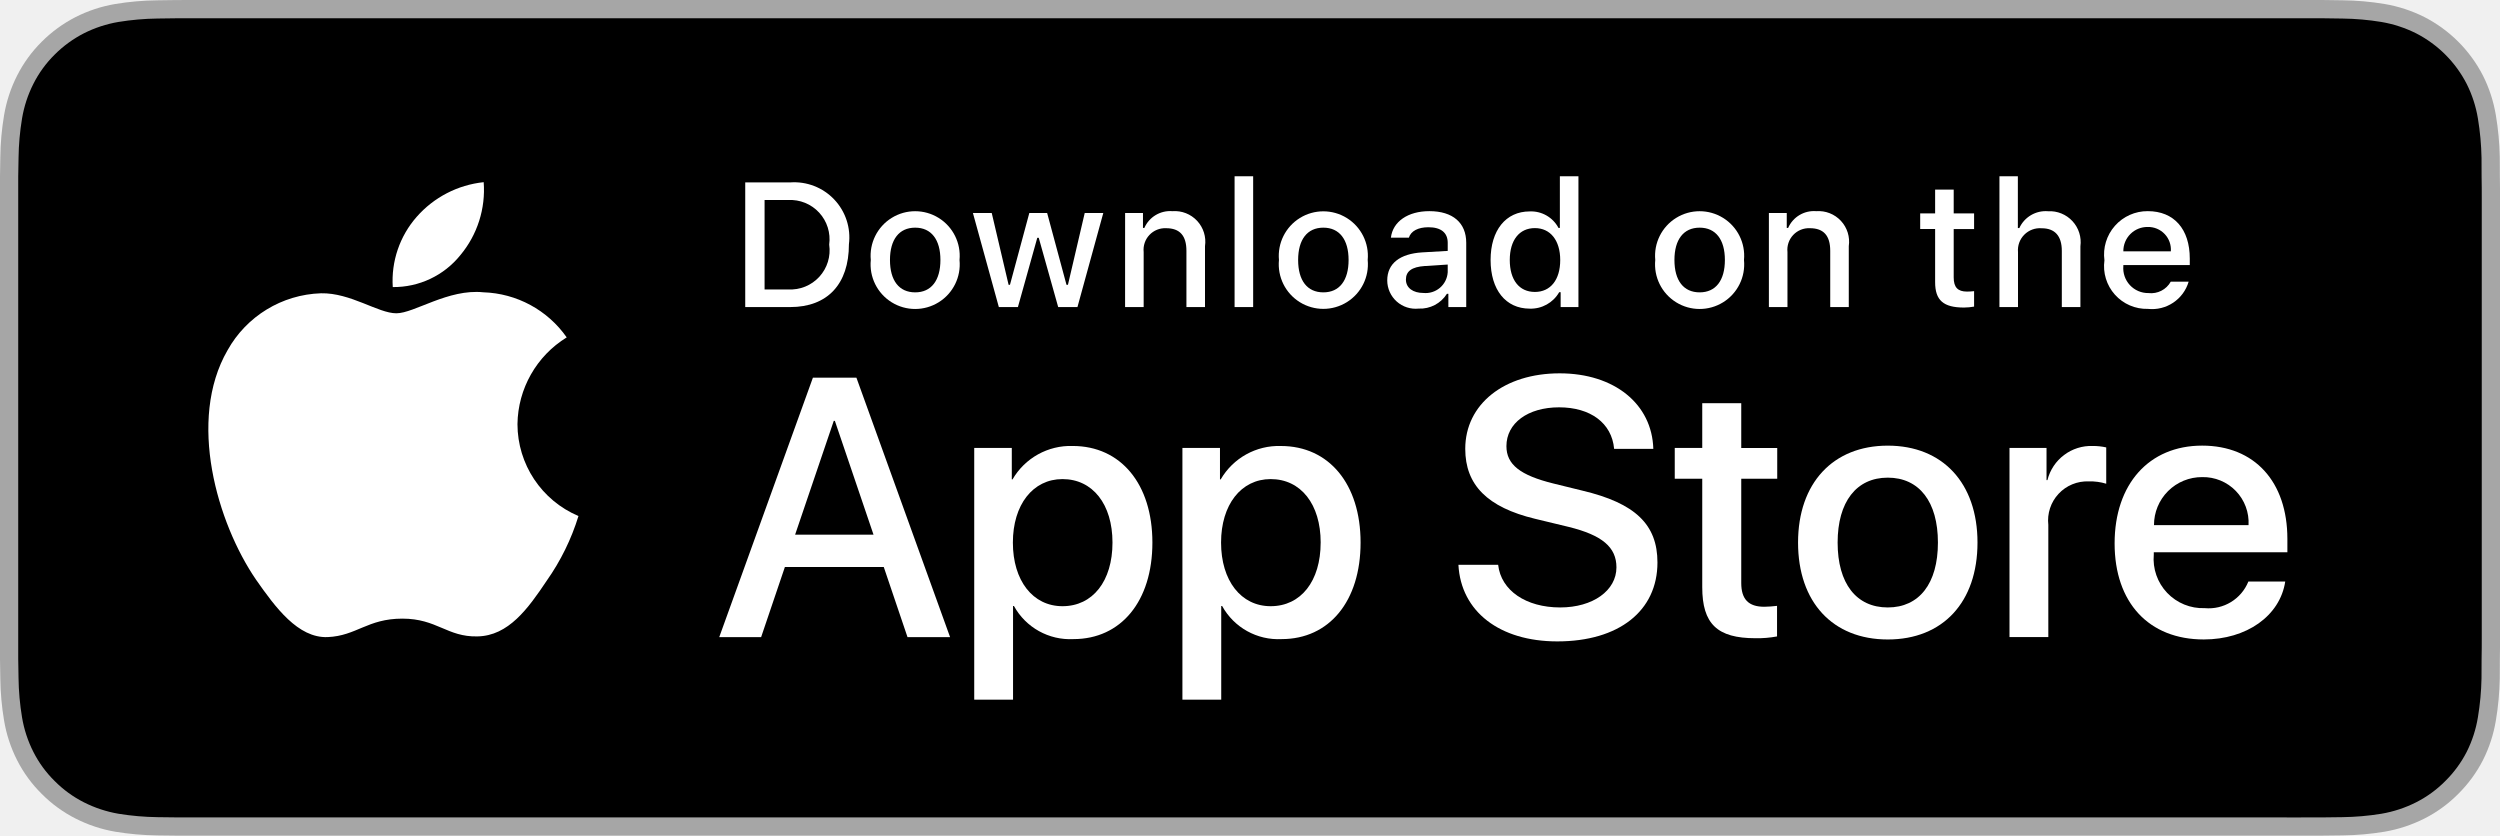
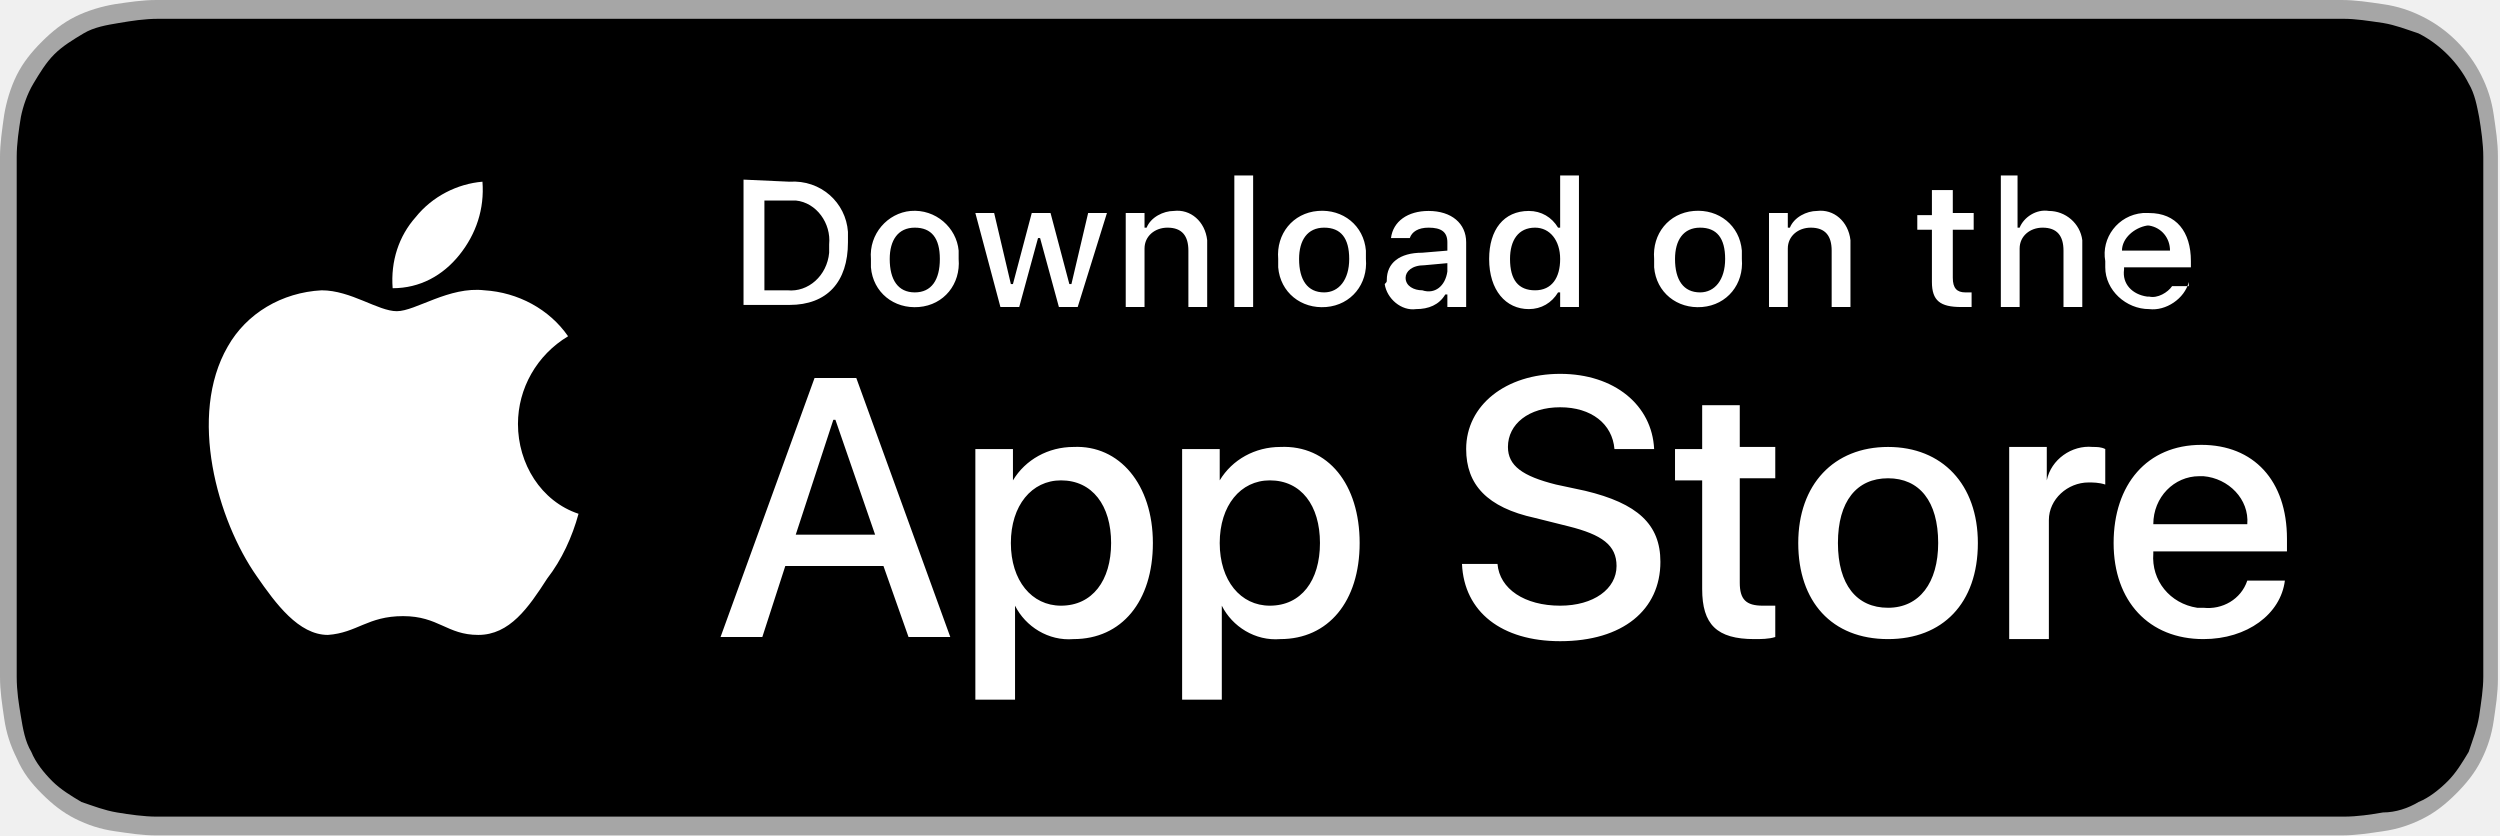
- <svg xmlns="http://www.w3.org/2000/svg" id="livetype" width="119.664" height="40" viewBox="0 0 119.664 40">
+ <svg xmlns="http://www.w3.org/2000/svg" viewBox="0 0 119.7 40">
+   <path d="M110.1 0H7.5c-.7 0-1.3.1-2 .2-.6.1-1.3.3-1.9.6C3 1.1 2.5 1.5 2 2S1.1 3 .8 3.6C.5 4.2.3 4.9.2 5.5c-.1.7-.2 1.4-.2 2v24.9c0 .7.1 1.3.2 2s.3 1.3.6 1.9c.3.7.7 1.2 1.2 1.7s1 .9 1.6 1.2c.6.3 1.2.5 1.9.6.7.1 1.3.2 2 .2h104.6c.7 0 1.3-.1 2-.2s1.3-.3 1.9-.6c.6-.3 1.1-.7 1.6-1.2s.9-1 1.2-1.6c.3-.6.5-1.2.6-1.9.1-.7.2-1.3.2-2v-.9V9.5 8.4v-.9c0-.7-.1-1.3-.2-2s-.3-1.3-.6-1.9c-.6-1.2-1.6-2.2-2.8-2.8-.6-.3-1.2-.5-1.9-.6-.7-.1-1.3-.2-2-.2h-2z" fill="#a6a6a6" />
+   <path d="M8.4 39.1h-.9c-.6 0-1.3-.1-1.9-.2-.6-.1-1.1-.3-1.7-.5-.5-.3-1-.6-1.4-1-.4-.4-.8-.9-1-1.4-.3-.5-.4-1.1-.5-1.7-.1-.6-.2-1.2-.2-1.9v-24-.9c0-.6.1-1.3.2-1.9.1-.5.3-1.1.6-1.6s.6-1 1-1.4c.4-.4.9-.7 1.4-1 .5-.3 1.1-.4 1.7-.5C6.3 1 6.9.9 7.6.9H112.2c.6 0 1.2.1 1.9.2.6.1 1.1.3 1.7.5 1 .5 1.9 1.4 2.4 2.4.3.5.4 1.1.5 1.6.1.6.2 1.3.2 1.9v24.9c0 .6-.1 1.2-.2 1.9-.1.6-.3 1.1-.5 1.7-.3.5-.6 1-1 1.4-.4.4-.9.8-1.4 1-.5.3-1.1.5-1.7.5-.6.1-1.2.2-1.9.2H8.4z" />
+   <path d="M24.8 20.3c0-1.7.9-3.3 2.4-4.2-.9-1.3-2.4-2.1-4-2.2-1.7-.2-3.3 1-4.2 1-.9 0-2.2-1-3.6-1-1.9.1-3.6 1.1-4.5 2.7-1.9 3.3-.5 8.3 1.4 11 .9 1.3 2 2.8 3.4 2.8 1.4-.1 1.9-.9 3.6-.9 1.7 0 2.1.9 3.6.9s2.4-1.3 3.3-2.7c.7-.9 1.2-2 1.5-3.1-1.8-.6-2.9-2.4-2.9-4.3zM22 12.2c.8-1 1.2-2.2 1.1-3.5-1.2.1-2.4.7-3.2 1.7-.8.9-1.2 2.1-1.1 3.4 1.3 0 2.4-.6 3.2-1.6zM42.3 27.1h-4.7l-1.1 3.4h-2L39 18.1h2l4.5 12.4h-2l-1.2-3.4zm-4.2-1.5h3.8L40 20.1h-.1l-1.8 5.5zm17.1.4c0 2.8-1.5 4.6-3.8 4.6-1.2.1-2.3-.6-2.8-1.6v4.5h-1.9v-12h1.8V23c.6-1 1.7-1.6 2.9-1.6 2.2-.1 3.8 1.8 3.8 4.6zm-2 0c0-1.8-.9-3-2.4-3-1.4 0-2.4 1.2-2.4 3s1 3 2.4 3c1.5 0 2.4-1.2 2.4-3zm11.9 0c0 2.8-1.5 4.6-3.8 4.6-1.2.1-2.3-.6-2.8-1.6v4.5h-1.9v-12h1.8V23c.6-1 1.7-1.6 2.9-1.6 2.3-.1 3.8 1.8 3.8 4.6zm-1.9 0c0-1.8-.9-3-2.4-3-1.4 0-2.4 1.2-2.4 3s1 3 2.4 3c1.5 0 2.4-1.2 2.4-3zm8.5 1c.1 1.2 1.3 2 3 2 1.6 0 2.7-.8 2.7-1.9 0-1-.7-1.5-2.3-1.9l-1.6-.4c-2.3-.5-3.3-1.6-3.3-3.3 0-2.1 1.9-3.6 4.5-3.6s4.4 1.5 4.5 3.6h-1.9c-.1-1.2-1.1-2-2.6-2s-2.5.8-2.5 1.9c0 .9.7 1.4 2.3 1.8l1.4.3c2.5.6 3.6 1.6 3.6 3.4 0 2.3-1.8 3.8-4.8 3.8-2.8 0-4.6-1.4-4.7-3.7h1.7zm11.6-7.7v2.1H85v1.5h-1.7v5c0 .8.3 1.1 1.1 1.1h.6v1.5c-.3.1-.7.1-1 .1-1.8 0-2.5-.7-2.5-2.4V23h-1.3v-1.5h1.3v-2.1h1.8zm2.8 6.7c0-2.8 1.7-4.6 4.3-4.6 2.6 0 4.3 1.8 4.3 4.6 0 2.9-1.7 4.6-4.3 4.6-2.7 0-4.3-1.8-4.3-4.6zm6.7 0c0-2-.9-3.1-2.4-3.1S88 24 88 26s.9 3.1 2.4 3.1 2.4-1.2 2.4-3.1zm3.4-4.6H98V23c.2-1 1.2-1.7 2.2-1.6.2 0 .4 0 .6.1v1.7c-.3-.1-.6-.1-.8-.1-1 0-1.9.8-1.9 1.8v5.7h-1.9v-9.2zm13.2 6.4c-.2 1.6-1.8 2.8-3.9 2.8-2.6 0-4.3-1.8-4.3-4.6s1.6-4.7 4.2-4.7c2.5 0 4.1 1.7 4.1 4.5v.6h-6.4v.1c-.1 1.3.8 2.4 2.1 2.6h.3c.9.1 1.8-.4 2.1-1.3h1.8zm-6.3-2.7h4.5c.1-1.2-.9-2.2-2.1-2.3h-.2c-1.2 0-2.2 1-2.2 2.3z" fill="#fff" />
  <g>
-     <g>
-       <g>
-         <path d="M110.135,0H9.535c-.367,0-.729,0-1.095.002-.306.002-.61.008-.919.013A13.215,13.215,0,0,0,5.517.191a6.665,6.665,0,0,0-1.901.627A6.438,6.438,0,0,0,1.998,1.997,6.258,6.258,0,0,0,.819,3.618a6.601,6.601,0,0,0-.625,1.903,12.993,12.993,0,0,0-.179,2.002C.006,7.83.005,8.138,0,8.444V31.559c.005.31.006.611.015.922a12.992,12.992,0,0,0,.179,2.002,6.588,6.588,0,0,0,.625,1.904A6.208,6.208,0,0,0,1.998,38.001a6.274,6.274,0,0,0,1.619,1.179,6.701,6.701,0,0,0,1.901.631,13.455,13.455,0,0,0,2.004.177c.309.007.613.011.919.011C8.806,40,9.168,40,9.535,40H110.135c.359,0,.725,0,1.084-.002.305,0,.617-.004.922-.011a13.279,13.279,0,0,0,2-.177,6.804,6.804,0,0,0,1.908-.631,6.277,6.277,0,0,0,1.617-1.179,6.395,6.395,0,0,0,1.182-1.614,6.604,6.604,0,0,0,.619-1.904,13.506,13.506,0,0,0,.186-2.002c.004-.311.004-.611.004-.922.008-.363.008-.725.008-1.094V9.536c0-.366,0-.729-.008-1.092,0-.307,0-.614-.004-.921a13.507,13.507,0,0,0-.186-2.002,6.618,6.618,0,0,0-.619-1.903,6.466,6.466,0,0,0-2.799-2.8,6.768,6.768,0,0,0-1.908-.627,13.044,13.044,0,0,0-2-.177c-.305-.005-.617-.011-.922-.013-.359-.002-.725-.002-1.084-.002Z" style="fill: #a6a6a6" />
-         <path d="M8.445,39.125c-.305,0-.602-.004-.904-.011a12.687,12.687,0,0,1-1.869-.163,5.884,5.884,0,0,1-1.657-.548,5.406,5.406,0,0,1-1.397-1.017,5.321,5.321,0,0,1-1.021-1.397,5.722,5.722,0,0,1-.543-1.657,12.414,12.414,0,0,1-.167-1.875c-.006-.211-.015-.913-.015-.913V8.444S.882,7.753.888,7.55a12.37,12.37,0,0,1,.166-1.872,5.755,5.755,0,0,1,.543-1.662A5.373,5.373,0,0,1,2.612,2.618,5.565,5.565,0,0,1,4.014,1.595a5.823,5.823,0,0,1,1.653-.544A12.586,12.586,0,0,1,7.543.887L8.445.875H111.214l.913.013a12.385,12.385,0,0,1,1.858.163,5.938,5.938,0,0,1,1.671.548,5.594,5.594,0,0,1,2.415,2.42,5.763,5.763,0,0,1,.535,1.649,12.995,12.995,0,0,1,.174,1.887c.003.283.003.587.003.89.008.375.008.732.008,1.092V30.465c0,.363,0,.718-.008,1.075,0,.325,0,.623-.004.93a12.731,12.731,0,0,1-.171,1.853,5.739,5.739,0,0,1-.54,1.67,5.48,5.48,0,0,1-1.016,1.386,5.413,5.413,0,0,1-1.399,1.022,5.862,5.862,0,0,1-1.668.55,12.542,12.542,0,0,1-1.869.163c-.293.007-.6.011-.897.011l-1.084.002Z" />
-       </g>
-       <g id="_Group_" data-name="&lt;Group&gt;">
-         <g id="_Group_2" data-name="&lt;Group&gt;">
-           <g id="_Group_3" data-name="&lt;Group&gt;">
-             <path id="_Path_" data-name="&lt;Path&gt;" d="M24.769,20.301a4.949,4.949,0,0,1,2.357-4.152,5.066,5.066,0,0,0-3.991-2.158c-1.679-.176-3.307,1.005-4.163,1.005-.872,0-2.19-.987-3.608-.958a5.315,5.315,0,0,0-4.473,2.728c-1.934,3.348-.491,8.269,1.361,10.976.927,1.325,2.01,2.806,3.428,2.753,1.387-.058,1.905-.884,3.579-.884,1.659,0,2.145.884,3.591.851,1.488-.024,2.426-1.331,3.321-2.669a10.962,10.962,0,0,0,1.518-3.093A4.782,4.782,0,0,1,24.769,20.301Z" style="fill: #fff" />
-             <path id="_Path_2" data-name="&lt;Path&gt;" d="M22.037,12.211a4.872,4.872,0,0,0,1.115-3.491,4.957,4.957,0,0,0-3.208,1.66,4.636,4.636,0,0,0-1.144,3.361A4.099,4.099,0,0,0,22.037,12.211Z" style="fill: #fff" />
-           </g>
-         </g>
-         <g>
-           <path d="M42.302,27.14h-4.733l-1.137,3.356H34.427l4.483-12.418h2.083l4.483,12.418H43.438ZM38.059,25.591h3.752l-1.85-5.447h-.052Z" style="fill: #fff" />
-           <path d="M55.16,25.97c0,2.813-1.506,4.621-3.778,4.621a3.069,3.069,0,0,1-2.849-1.584h-.043v4.484h-1.858V21.442H48.43v1.506h.034a3.212,3.212,0,0,1,2.883-1.601C53.645,21.348,55.16,23.164,55.16,25.97Zm-1.91,0c0-1.833-.947-3.038-2.393-3.038-1.42,0-2.375,1.23-2.375,3.038,0,1.824.955,3.046,2.375,3.046C52.302,29.016,53.25,27.819,53.25,25.97Z" style="fill: #fff" />
-           <path d="M65.125,25.97c0,2.813-1.506,4.621-3.778,4.621a3.069,3.069,0,0,1-2.849-1.584h-.043v4.484h-1.858V21.442H58.395v1.506h.034A3.212,3.212,0,0,1,61.312,21.348C63.61,21.348,65.125,23.164,65.125,25.97Zm-1.91,0c0-1.833-.947-3.038-2.393-3.038-1.42,0-2.375,1.23-2.375,3.038,0,1.824.955,3.046,2.375,3.046C62.267,29.016,63.214,27.819,63.214,25.97Z" style="fill: #fff" />
-           <path d="M71.71,27.036c.138,1.231,1.334,2.04,2.969,2.04,1.566,0,2.693-.809,2.693-1.919,0-.964-.68-1.541-2.289-1.937l-1.609-.388c-2.28-.551-3.339-1.617-3.339-3.348,0-2.143,1.867-3.614,4.519-3.614,2.624,0,4.423,1.472,4.483,3.614h-1.876c-.112-1.239-1.137-1.987-2.634-1.987s-2.521.757-2.521,1.858c0,.878.654,1.395,2.255,1.79l1.368.336c2.548.603,3.606,1.626,3.606,3.442,0,2.323-1.851,3.778-4.794,3.778-2.754,0-4.613-1.421-4.733-3.667Z" style="fill: #fff" />
-           <path d="M83.346,19.3v2.143h1.722v1.472H83.346v4.991c0,.775.345,1.137,1.102,1.137a5.808,5.808,0,0,0,.611-.043v1.463a5.104,5.104,0,0,1-1.032.086c-1.833,0-2.548-.688-2.548-2.444V22.914H80.163V21.442H81.479V19.3Z" style="fill: #fff" />
-           <path d="M86.065,25.97c0-2.849,1.678-4.639,4.294-4.639,2.625,0,4.295,1.79,4.295,4.639,0,2.856-1.661,4.639-4.295,4.639C87.726,30.608,86.065,28.826,86.065,25.97Zm6.695,0c0-1.954-.896-3.107-2.401-3.107s-2.4,1.162-2.4,3.107c0,1.962.895,3.106,2.4,3.106S92.76,27.932,92.76,25.97Z" style="fill: #fff" />
-           <path d="M96.186,21.442h1.772v1.541h.043a2.159,2.159,0,0,1,2.178-1.636,2.866,2.866,0,0,1,.637.069v1.738a2.598,2.598,0,0,0-.835-.112,1.873,1.873,0,0,0-1.937,2.083v5.37h-1.858Z" style="fill: #fff" />
-           <path d="M109.384,27.837c-.25,1.644-1.851,2.771-3.898,2.771-2.634,0-4.269-1.765-4.269-4.596,0-2.84,1.644-4.682,4.19-4.682,2.505,0,4.08,1.721,4.08,4.466v.637h-6.395v.112a2.358,2.358,0,0,0,2.436,2.564,2.048,2.048,0,0,0,2.091-1.273Zm-6.282-2.702h4.526a2.177,2.177,0,0,0-2.221-2.298A2.292,2.292,0,0,0,103.102,25.135Z" style="fill: #fff" />
-         </g>
-       </g>
-     </g>
-     <g id="_Group_4" data-name="&lt;Group&gt;">
-       <g>
-         <path d="M37.826,8.731a2.64,2.64,0,0,1,2.808,2.965c0,1.906-1.03,3.002-2.808,3.002H35.671V8.731Zm-1.229,5.123h1.125a1.876,1.876,0,0,0,1.968-2.146,1.881,1.881,0,0,0-1.968-2.134h-1.125Z" style="fill: #fff" />
-         <path d="M41.681,12.444a2.133,2.133,0,1,1,4.247,0,2.134,2.134,0,1,1-4.247,0Zm3.333,0c0-.976-.438-1.547-1.208-1.547-.772,0-1.207.571-1.207,1.547,0,.984.435,1.55,1.207,1.55C44.575,13.995,45.014,13.424,45.014,12.444Z" style="fill: #fff" />
-         <path d="M51.573,14.698h-.922l-.931-3.316h-.07l-.927,3.316h-.913l-1.241-4.503h.901l.807,3.436h.066l.926-3.436h.853l.926,3.436h.07l.803-3.436h.889Z" style="fill: #fff" />
-         <path d="M53.854,10.195H54.709v.715h.066a1.348,1.348,0,0,1,1.344-.802,1.465,1.465,0,0,1,1.559,1.675v2.915h-.889V12.006c0-.724-.314-1.083-.972-1.083a1.033,1.033,0,0,0-1.075,1.141v2.634h-.889Z" style="fill: #fff" />
-         <path d="M59.094,8.437h.889v6.261h-.889Z" style="fill: #fff" />
-         <path d="M61.218,12.444a2.133,2.133,0,1,1,4.248,0,2.134,2.134,0,1,1-4.248,0Zm3.333,0c0-.976-.438-1.547-1.208-1.547-.772,0-1.207.571-1.207,1.547,0,.984.435,1.55,1.207,1.55C64.112,13.995,64.551,13.424,64.551,12.444Z" style="fill: #fff" />
-         <path d="M66.401,13.424c0-.811.604-1.278,1.675-1.344l1.22-.07v-.389c0-.476-.314-.744-.922-.744-.496,0-.84.182-.938.5h-.86c.091-.773.818-1.27,1.84-1.27,1.129,0,1.766.562,1.766,1.513v3.077h-.855v-.633h-.07a1.515,1.515,0,0,1-1.353.707A1.36,1.36,0,0,1,66.401,13.424Zm2.895-.385v-.376l-1.1.07c-.62.042-.901.252-.901.649,0,.405.352.641.835.641A1.062,1.062,0,0,0,69.295,13.04Z" style="fill: #fff" />
-         <path d="M71.348,12.444c0-1.423.731-2.324,1.869-2.324a1.484,1.484,0,0,1,1.381.79h.066V8.437h.889v6.261h-.852v-.711h-.07a1.563,1.563,0,0,1-1.414.786C72.072,14.772,71.348,13.871,71.348,12.444Zm.918,0c0,.955.45,1.53,1.203,1.53.749,0,1.212-.583,1.212-1.526,0-.938-.468-1.53-1.212-1.53C72.721,10.918,72.266,11.497,72.266,12.444Z" style="fill: #fff" />
-         <path d="M79.23,12.444a2.133,2.133,0,1,1,4.247,0,2.134,2.134,0,1,1-4.247,0Zm3.333,0c0-.976-.438-1.547-1.208-1.547-.772,0-1.207.571-1.207,1.547,0,.984.435,1.55,1.207,1.55C82.125,13.995,82.563,13.424,82.563,12.444Z" style="fill: #fff" />
-         <path d="M84.669,10.195h.855v.715h.066a1.348,1.348,0,0,1,1.344-.802,1.465,1.465,0,0,1,1.559,1.675v2.915H87.605V12.006c0-.724-.314-1.083-.972-1.083a1.033,1.033,0,0,0-1.075,1.141v2.634h-.889Z" style="fill: #fff" />
-         <path d="M93.515,9.074v1.142h.976v.749h-.976V13.279c0,.472.194.678.637.678a2.967,2.967,0,0,0,.339-.021v.74a2.916,2.916,0,0,1-.483.045c-.988,0-1.382-.348-1.382-1.216v-2.543h-.715v-.749h.715V9.074Z" style="fill: #fff" />
-         <path d="M95.705,8.437h.881v2.481h.07a1.386,1.386,0,0,1,1.373-.807,1.483,1.483,0,0,1,1.551,1.679v2.907H98.69v-2.688c0-.719-.335-1.083-.963-1.083a1.052,1.052,0,0,0-1.134,1.142v2.63h-.889Z" style="fill: #fff" />
-         <path d="M104.761,13.482a1.828,1.828,0,0,1-1.951,1.303A2.045,2.045,0,0,1,100.73,12.46a2.077,2.077,0,0,1,2.076-2.353c1.253,0,2.009.856,2.009,2.27V12.688h-3.18v.05a1.19,1.19,0,0,0,1.199,1.29,1.079,1.079,0,0,0,1.071-.546Zm-3.126-1.451h2.274a1.086,1.086,0,0,0-1.108-1.167A1.152,1.152,0,0,0,101.635,12.031Z" style="fill: #fff" />
-       </g>
-     </g>
+     <path d="M37.8 8.7c1.5-.1 2.7 1 2.8 2.4v.5c0 1.9-1 3-2.8 3h-2.2v-6l2.2.1zm-1.2 5.2h1.1c1 .1 1.9-.7 2-1.8v-.4c.1-1-.6-2-1.6-2.1h-1.5v4.3zm5.1-1.5c-.1-1.2.8-2.2 1.9-2.3 1.2-.1 2.2.8 2.3 1.9v.4c.1 1.2-.7 2.2-1.9 2.3-1.2.1-2.2-.7-2.3-1.9v-.4zm3.3 0c0-1-.4-1.5-1.2-1.5-.8 0-1.2.6-1.2 1.5 0 1 .4 1.6 1.2 1.6.8 0 1.2-.6 1.2-1.6zm6.6 2.3h-.9l-.9-3.3h-.1l-.9 3.3h-.9l-1.2-4.5h.9l.8 3.4h.1l.9-3.4h.9l.9 3.4h.1l.8-3.4h.9l-1.4 4.5zm2.3-4.5h.9v.7h.1c.2-.5.8-.8 1.3-.8.8-.1 1.5.5 1.6 1.4V14.7h-.9V12c0-.7-.3-1.1-1-1.1-.6 0-1.1.4-1.1 1V14.7h-.9v-4.5zm5.2-1.8h.9v6.3h-.9V8.4zm2.1 4c-.1-1.2.7-2.2 1.9-2.3 1.2-.1 2.2.7 2.3 1.9v.4c.1 1.2-.7 2.2-1.9 2.3-1.2.1-2.2-.7-2.3-1.9v-.4zm3.4 0c0-1-.4-1.5-1.2-1.5-.8 0-1.2.6-1.2 1.5 0 1 .4 1.6 1.2 1.6.7 0 1.2-.6 1.2-1.6zm1.8 1c0-.8.6-1.3 1.7-1.3l1.2-.1v-.4c0-.5-.3-.7-.9-.7-.5 0-.8.2-.9.5h-.9c.1-.8.8-1.3 1.8-1.3 1.1 0 1.8.6 1.8 1.5v3.1h-.9v-.6h-.1c-.3.5-.8.7-1.4.7-.7.1-1.4-.5-1.5-1.2.1-.1.1-.1.1-.2zm2.9-.4v-.4l-1.1.1c-.6 0-.9.3-.9.6 0 .4.4.6.8.6.6.2 1.1-.2 1.2-.9 0 .1 0 .1 0 0zm2-.6c0-1.4.7-2.3 1.9-2.3.6 0 1.1.3 1.4.8h.1V8.4h.9v6.3h-.9V14h-.1c-.3.5-.8.8-1.4.8-1.1 0-1.9-.9-1.9-2.4zm1 0c0 1 .4 1.5 1.2 1.5.8 0 1.2-.6 1.2-1.5s-.5-1.5-1.2-1.5c-.8 0-1.2.6-1.2 1.5zm6.9 0c-.1-1.2.7-2.2 1.9-2.3 1.2-.1 2.2.7 2.3 1.9v.4c.1 1.2-.7 2.2-1.9 2.3-1.2.1-2.2-.7-2.3-1.9v-.4zm3.4 0c0-1-.4-1.5-1.2-1.5-.8 0-1.2.6-1.2 1.5 0 1 .4 1.6 1.2 1.6.7 0 1.2-.6 1.2-1.6zm2.1-2.2h.9v.7h.1c.2-.5.8-.8 1.3-.8.8-.1 1.5.5 1.6 1.4V14.7h-.9V12c0-.7-.3-1.1-1-1.1-.6 0-1.1.4-1.1 1V14.7h-.9v-4.5zm8.8-1.1v1.1h1v.8h-1v2.3c0 .5.2.7.6.7h.3v.7h-.5c-1 0-1.4-.3-1.4-1.2V11h-.7v-.7h.7V9.1h1zm2.2-.7h.9v2.5h.1c.2-.5.8-.9 1.4-.8.8 0 1.5.6 1.6 1.4V14.7h-.9V12c0-.7-.3-1.1-1-1.1-.6 0-1.1.4-1.1 1V14.7h-.9V8.4zm9.1 5.1c-.2.8-1.1 1.4-1.9 1.3-1.1 0-2.1-.9-2.1-2v-.3c-.2-1.1.6-2.2 1.8-2.3h.3c1.3 0 2 .9 2 2.3v.3h-3.2v.1c-.1.7.4 1.2 1.1 1.3h.1c.4.1.9-.2 1.1-.5h.8zm-3.2-1.5h2.3c0-.6-.4-1.1-1-1.2h-.1c-.6.1-1.2.6-1.2 1.2z" fill="#fff" />
  </g>
</svg>
